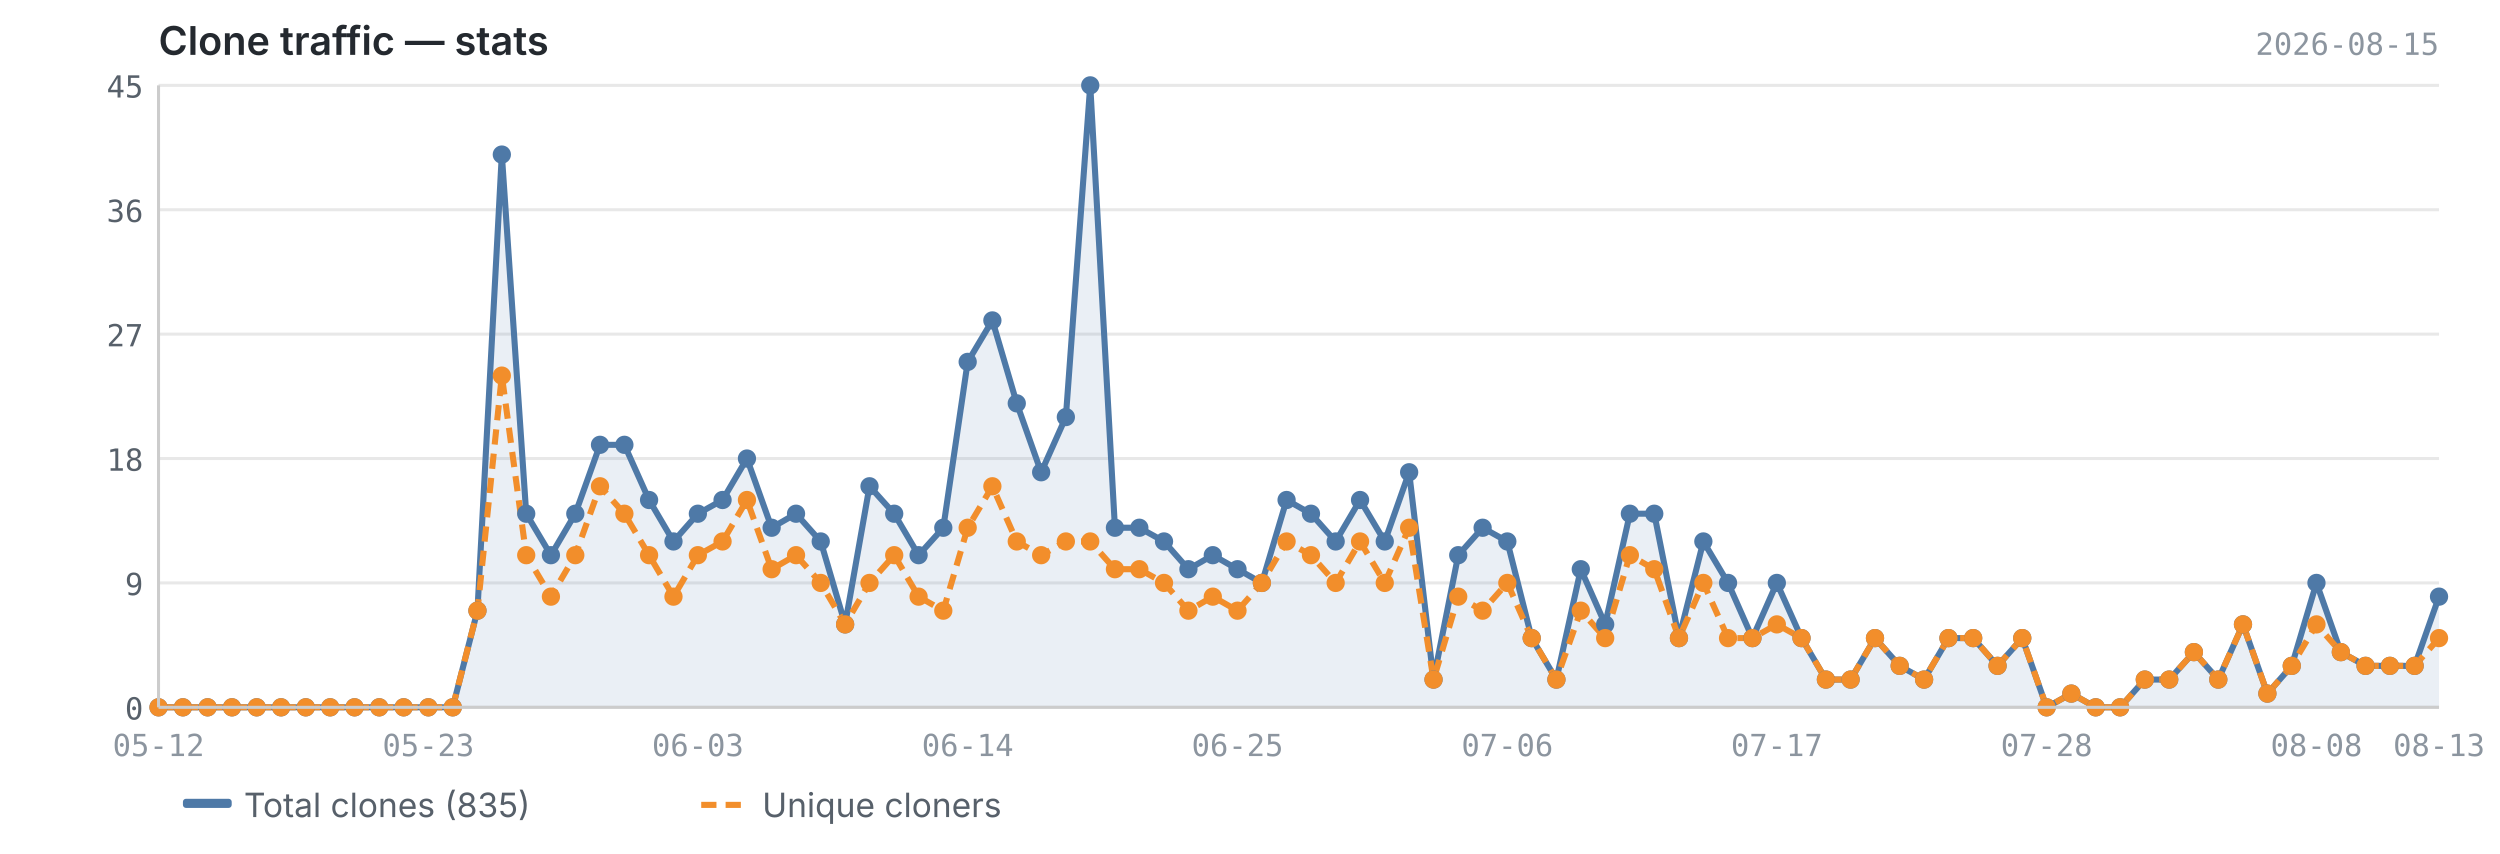
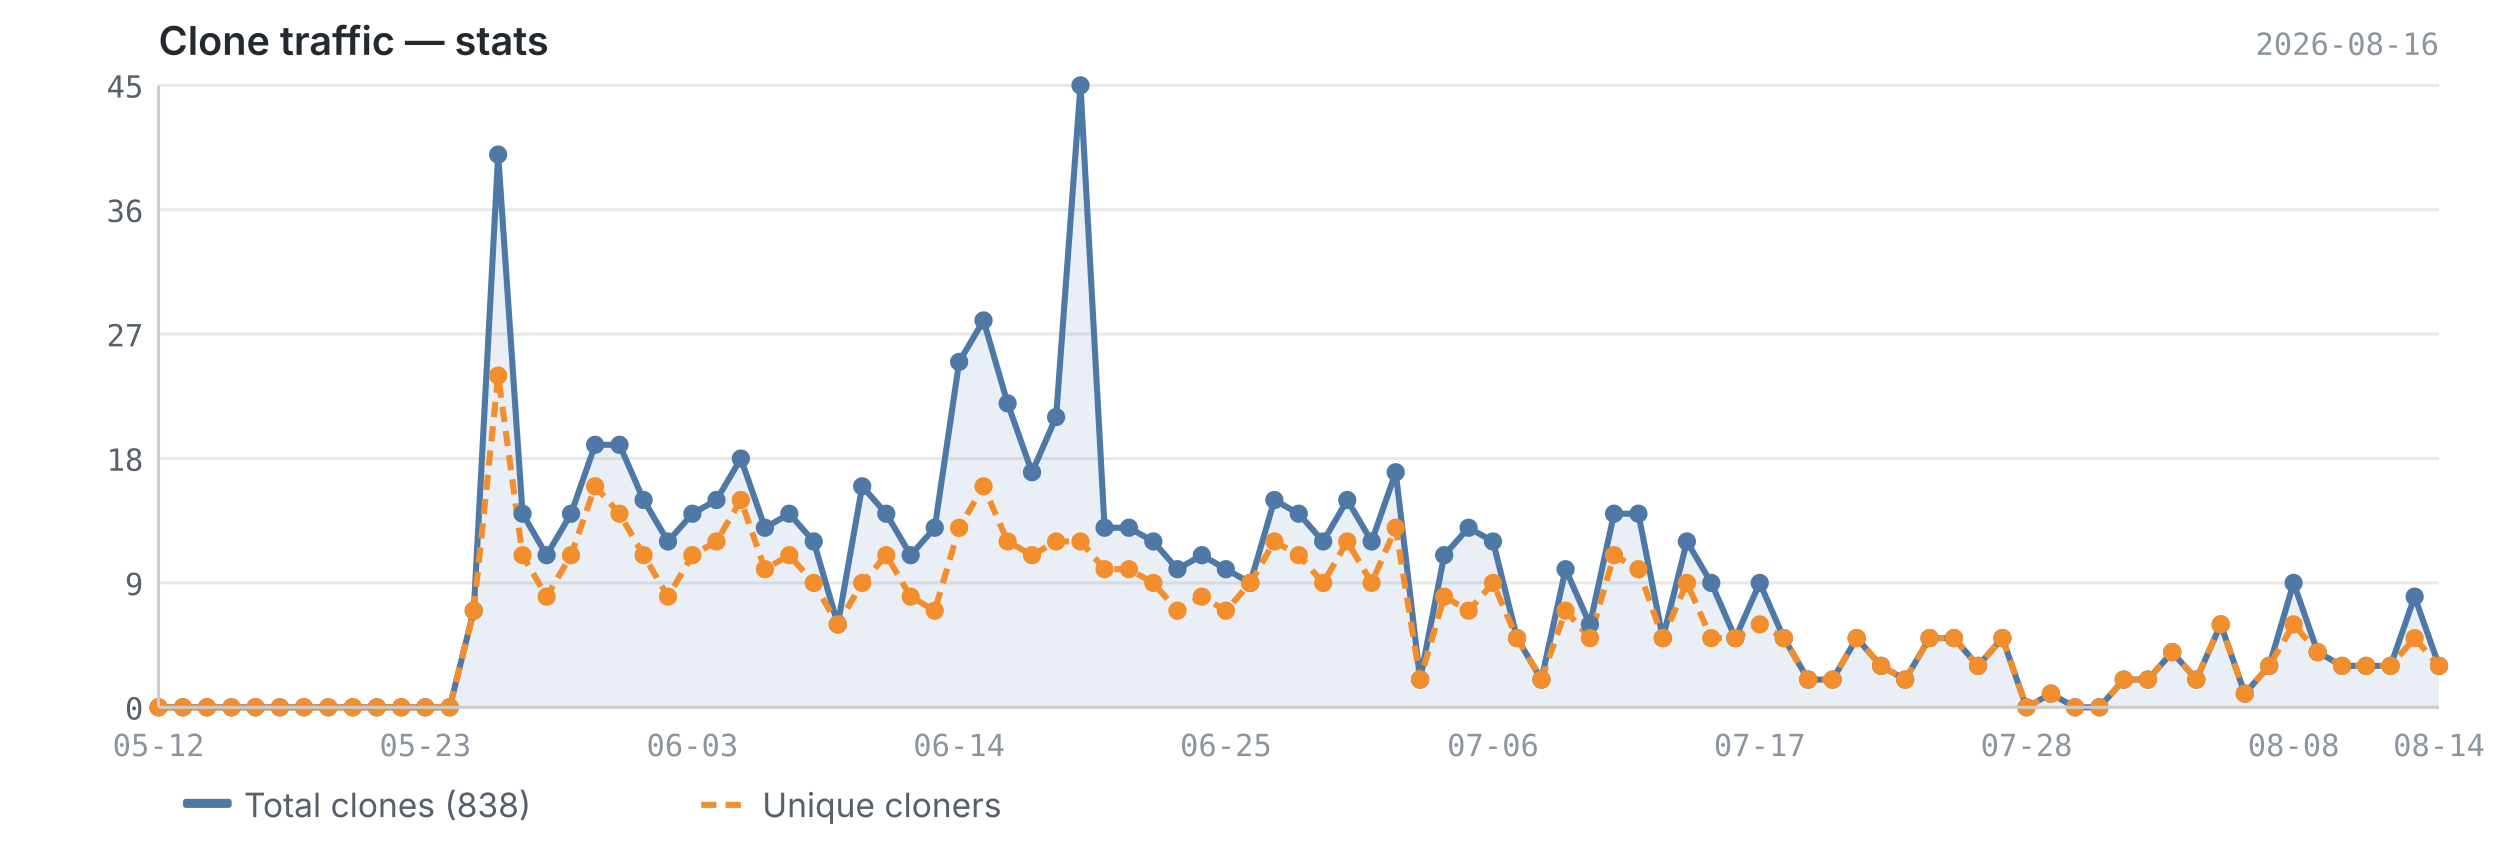
<svg xmlns="http://www.w3.org/2000/svg" viewBox="0 0 820 280" width="820" height="280">
  <text x="52" y="18" font-size="13" font-weight="600" fill="#24292f" font-family="-apple-system, BlinkMacSystemFont, 'Segoe UI', sans-serif">Clone traffic — stats</text>
-   <text x="800" y="18" font-size="10" fill="#8c959f" font-family="ui-monospace, SFMono-Regular, 'SF Mono', Menlo, monospace" text-anchor="end">2026-08-15</text>
+   <text x="800" y="18" font-size="10" fill="#8c959f" font-family="ui-monospace, SFMono-Regular, 'SF Mono', Menlo, monospace" text-anchor="end">2026-08-16</text>
  <line x1="52" y1="232.0" x2="800" y2="232.0" stroke="#e8e8e8" stroke-width="1" />
  <line x1="52" y1="191.2" x2="800" y2="191.2" stroke="#e8e8e8" stroke-width="1" />
  <line x1="52" y1="150.4" x2="800" y2="150.4" stroke="#e8e8e8" stroke-width="1" />
  <line x1="52" y1="109.6" x2="800" y2="109.6" stroke="#e8e8e8" stroke-width="1" />
  <line x1="52" y1="68.8" x2="800" y2="68.8" stroke="#e8e8e8" stroke-width="1" />
  <line x1="52" y1="28.0" x2="800" y2="28.0" stroke="#e8e8e8" stroke-width="1" />
-   <path d="M52.0,232.0 L52.0,232.0 L60.0,232.0 L68.1,232.0 L76.1,232.0 L84.2,232.0 L92.2,232.0 L100.3,232.0 L108.3,232.0 L116.3,232.0 L124.4,232.0 L132.4,232.0 L140.5,232.0 L148.5,232.0 L156.6,200.3 L164.6,50.7 L172.6,168.5 L180.7,182.1 L188.7,168.5 L196.8,145.9 L204.8,145.9 L212.9,164.0 L220.9,177.6 L228.9,168.5 L237.0,164.0 L245.0,150.4 L253.1,173.1 L261.1,168.5 L269.2,177.6 L277.2,204.8 L285.2,159.5 L293.3,168.5 L301.3,182.1 L309.4,173.1 L317.4,118.7 L325.5,105.1 L333.5,132.3 L341.5,154.9 L349.6,136.8 L357.6,28.0 L365.7,173.1 L373.7,173.1 L381.8,177.6 L389.8,186.7 L397.8,182.1 L405.9,186.7 L413.9,191.2 L422.0,164.0 L430.0,168.5 L438.1,177.6 L446.1,164.0 L454.2,177.6 L462.2,154.9 L470.2,222.9 L478.3,182.1 L486.3,173.1 L494.4,177.6 L502.4,209.3 L510.5,222.9 L518.5,186.7 L526.5,204.8 L534.6,168.5 L542.6,168.5 L550.7,209.3 L558.7,177.6 L566.8,191.2 L574.8,209.3 L582.8,191.2 L590.9,209.3 L598.9,222.9 L607.0,222.9 L615.0,209.3 L623.1,218.4 L631.1,222.9 L639.1,209.3 L647.2,209.3 L655.2,218.4 L663.3,209.3 L671.3,232.0 L679.4,227.5 L687.4,232.0 L695.4,232.0 L703.5,222.9 L711.5,222.9 L719.6,213.9 L727.6,222.9 L735.7,204.8 L743.7,227.5 L751.7,218.4 L759.8,191.2 L767.8,213.9 L775.9,218.4 L783.9,218.4 L792.0,218.4 L800.0,195.7 L800.0,232.0 L52.0,232.0Z" fill="#4e79a7" opacity="0.12" />
-   <polyline points="52.0,232.0 60.0,232.0 68.1,232.0 76.1,232.0 84.2,232.0 92.2,232.0 100.3,232.0 108.3,232.0 116.3,232.0 124.4,232.0 132.4,232.0 140.5,232.0 148.5,232.0 156.6,200.3 164.6,50.7 172.6,168.5 180.7,182.1 188.7,168.5 196.8,145.9 204.8,145.9 212.9,164.0 220.9,177.6 228.9,168.5 237.0,164.0 245.0,150.4 253.1,173.1 261.1,168.5 269.2,177.6 277.2,204.8 285.2,159.5 293.3,168.5 301.3,182.1 309.4,173.1 317.4,118.7 325.5,105.1 333.5,132.3 341.5,154.9 349.6,136.8 357.6,28.0 365.7,173.1 373.7,173.1 381.8,177.6 389.8,186.7 397.8,182.1 405.9,186.7 413.9,191.2 422.0,164.0 430.0,168.5 438.1,177.6 446.1,164.0 454.2,177.6 462.2,154.9 470.2,222.9 478.3,182.1 486.3,173.1 494.4,177.6 502.4,209.3 510.5,222.9 518.5,186.7 526.5,204.8 534.6,168.5 542.6,168.5 550.7,209.3 558.7,177.6 566.8,191.2 574.8,209.3 582.8,191.2 590.9,209.3 598.9,222.9 607.0,222.9 615.0,209.3 623.1,218.4 631.1,222.9 639.1,209.3 647.2,209.3 655.2,218.4 663.3,209.3 671.3,232.0 679.4,227.5 687.4,232.0 695.4,232.0 703.5,222.9 711.5,222.9 719.6,213.9 727.6,222.9 735.7,204.8 743.7,227.5 751.7,218.4 759.8,191.2 767.8,213.9 775.9,218.4 783.9,218.4 792.0,218.4 800.0,195.7" fill="none" stroke="#4e79a7" stroke-width="2" stroke-linejoin="round" />
-   <polyline points="52.0,232.0 60.0,232.0 68.1,232.0 76.1,232.0 84.2,232.0 92.2,232.0 100.3,232.0 108.3,232.0 116.3,232.0 124.4,232.0 132.4,232.0 140.5,232.0 148.5,232.0 156.6,200.3 164.6,123.2 172.6,182.1 180.7,195.7 188.7,182.1 196.8,159.5 204.8,168.5 212.9,182.1 220.9,195.7 228.9,182.1 237.0,177.6 245.0,164.0 253.1,186.7 261.1,182.1 269.2,191.2 277.2,204.8 285.2,191.2 293.3,182.1 301.3,195.7 309.4,200.3 317.4,173.1 325.5,159.5 333.5,177.6 341.5,182.1 349.6,177.6 357.6,177.6 365.7,186.7 373.7,186.7 381.8,191.2 389.8,200.3 397.8,195.7 405.9,200.3 413.9,191.2 422.0,177.6 430.0,182.1 438.1,191.2 446.1,177.6 454.2,191.2 462.2,173.1 470.2,222.9 478.3,195.7 486.3,200.3 494.4,191.2 502.4,209.3 510.5,222.9 518.5,200.3 526.5,209.3 534.6,182.1 542.6,186.7 550.7,209.3 558.7,191.2 566.8,209.3 574.8,209.3 582.8,204.8 590.9,209.3 598.9,222.9 607.0,222.9 615.0,209.3 623.1,218.4 631.1,222.9 639.1,209.3 647.2,209.3 655.2,218.4 663.3,209.3 671.3,232.0 679.4,227.5 687.4,232.0 695.4,232.0 703.5,222.9 711.5,222.9 719.6,213.9 727.6,222.9 735.7,204.8 743.7,227.5 751.7,218.4 759.8,204.8 767.8,213.9 775.9,218.4 783.9,218.4 792.0,218.4 800.0,209.3" fill="none" stroke="#f28e2b" stroke-width="2" stroke-linejoin="round" stroke-dasharray="5,3" />
+   <path d="M52.0,232.0 L52.0,232.0 L60.0,232.0 L67.9,232.0 L75.9,232.0 L83.8,232.0 L91.8,232.0 L99.7,232.0 L107.7,232.0 L115.7,232.0 L123.6,232.0 L131.6,232.0 L139.5,232.0 L147.5,232.0 L155.4,200.3 L163.4,50.7 L171.4,168.5 L179.3,182.1 L187.3,168.5 L195.2,145.9 L203.2,145.9 L211.1,164.0 L219.1,177.6 L227.1,168.5 L235.0,164.0 L243.0,150.4 L250.9,173.1 L258.9,168.5 L266.9,177.6 L274.8,204.8 L282.8,159.5 L290.7,168.5 L298.7,182.1 L306.6,173.1 L314.6,118.7 L322.6,105.1 L330.5,132.3 L338.5,154.9 L346.4,136.8 L354.4,28.0 L362.3,173.1 L370.3,173.1 L378.3,177.6 L386.2,186.7 L394.2,182.1 L402.1,186.7 L410.1,191.2 L418.0,164.0 L426.0,168.5 L434.0,177.6 L441.9,164.0 L449.9,177.6 L457.8,154.9 L465.8,222.9 L473.7,182.1 L481.7,173.1 L489.7,177.6 L497.6,209.3 L505.6,222.9 L513.5,186.7 L521.5,204.8 L529.4,168.5 L537.4,168.5 L545.4,209.3 L553.3,177.6 L561.3,191.2 L569.2,209.3 L577.2,191.2 L585.1,209.3 L593.1,222.9 L601.1,222.9 L609.0,209.3 L617.0,218.4 L624.9,222.9 L632.9,209.3 L640.9,209.3 L648.8,218.4 L656.8,209.3 L664.7,232.0 L672.7,227.5 L680.6,232.0 L688.6,232.0 L696.6,222.9 L704.5,222.9 L712.5,213.9 L720.4,222.9 L728.4,204.8 L736.3,227.5 L744.3,218.4 L752.3,191.2 L760.2,213.9 L768.2,218.4 L776.1,218.4 L784.1,218.4 L792.0,195.7 L800.0,218.4 L800.0,232.0 L52.0,232.0Z" fill="#4e79a7" opacity="0.12" />
+   <polyline points="52.0,232.0 60.0,232.0 67.9,232.0 75.9,232.0 83.8,232.0 91.8,232.0 99.7,232.0 107.7,232.0 115.7,232.0 123.6,232.0 131.6,232.0 139.5,232.0 147.5,232.0 155.4,200.3 163.4,50.7 171.4,168.5 179.3,182.1 187.3,168.5 195.2,145.9 203.2,145.9 211.1,164.0 219.1,177.6 227.1,168.5 235.0,164.0 243.0,150.4 250.9,173.1 258.9,168.5 266.9,177.6 274.8,204.8 282.8,159.5 290.7,168.5 298.7,182.1 306.6,173.1 314.6,118.7 322.6,105.1 330.5,132.3 338.5,154.9 346.4,136.8 354.4,28.0 362.3,173.1 370.3,173.1 378.3,177.6 386.2,186.7 394.2,182.1 402.1,186.7 410.1,191.2 418.0,164.0 426.0,168.5 434.0,177.6 441.9,164.0 449.9,177.6 457.8,154.9 465.8,222.9 473.7,182.1 481.7,173.1 489.7,177.6 497.6,209.3 505.6,222.9 513.5,186.7 521.5,204.8 529.4,168.5 537.4,168.5 545.4,209.3 553.3,177.6 561.3,191.2 569.2,209.3 577.2,191.2 585.1,209.3 593.1,222.9 601.1,222.9 609.0,209.3 617.0,218.4 624.9,222.9 632.9,209.3 640.9,209.3 648.8,218.4 656.8,209.3 664.7,232.0 672.7,227.5 680.6,232.0 688.6,232.0 696.6,222.9 704.5,222.9 712.5,213.9 720.4,222.9 728.4,204.8 736.3,227.5 744.3,218.4 752.3,191.2 760.2,213.9 768.2,218.4 776.1,218.4 784.1,218.4 792.0,195.7 800.0,218.4" fill="none" stroke="#4e79a7" stroke-width="2" stroke-linejoin="round" />
+   <polyline points="52.0,232.0 60.0,232.0 67.9,232.0 75.9,232.0 83.8,232.0 91.8,232.0 99.7,232.0 107.7,232.0 115.7,232.0 123.6,232.0 131.6,232.0 139.5,232.0 147.5,232.0 155.4,200.3 163.4,123.2 171.4,182.1 179.3,195.7 187.3,182.1 195.2,159.5 203.2,168.5 211.1,182.1 219.1,195.7 227.1,182.1 235.0,177.6 243.0,164.0 250.9,186.7 258.9,182.1 266.9,191.2 274.8,204.8 282.8,191.2 290.7,182.1 298.7,195.7 306.6,200.3 314.6,173.1 322.6,159.5 330.5,177.6 338.5,182.1 346.4,177.6 354.4,177.6 362.3,186.7 370.3,186.7 378.3,191.2 386.2,200.3 394.2,195.7 402.1,200.3 410.1,191.2 418.0,177.6 426.0,182.1 434.0,191.2 441.9,177.6 449.9,191.2 457.8,173.1 465.8,222.9 473.7,195.7 481.7,200.3 489.7,191.2 497.6,209.3 505.6,222.9 513.5,200.3 521.5,209.3 529.4,182.1 537.4,186.7 545.4,209.3 553.3,191.2 561.3,209.3 569.2,209.3 577.2,204.8 585.1,209.3 593.1,222.9 601.1,222.9 609.0,209.3 617.0,218.4 624.9,222.9 632.9,209.3 640.9,209.3 648.8,218.4 656.8,209.3 664.7,232.0 672.7,227.5 680.6,232.0 688.6,232.0 696.6,222.9 704.5,222.9 712.5,213.9 720.4,222.9 728.4,204.8 736.3,227.5 744.3,218.4 752.3,204.8 760.2,213.9 768.2,218.4 776.1,218.4 784.1,218.4 792.0,209.3 800.0,218.4" fill="none" stroke="#f28e2b" stroke-width="2" stroke-linejoin="round" stroke-dasharray="5,3" />
  <circle cx="52.0" cy="232.0" r="3" fill="#4e79a7" />
  <circle cx="60.0" cy="232.0" r="3" fill="#4e79a7" />
-   <circle cx="68.1" cy="232.0" r="3" fill="#4e79a7" />
-   <circle cx="76.1" cy="232.0" r="3" fill="#4e79a7" />
-   <circle cx="84.2" cy="232.0" r="3" fill="#4e79a7" />
-   <circle cx="92.2" cy="232.0" r="3" fill="#4e79a7" />
-   <circle cx="100.3" cy="232.0" r="3" fill="#4e79a7" />
-   <circle cx="108.3" cy="232.0" r="3" fill="#4e79a7" />
-   <circle cx="116.3" cy="232.0" r="3" fill="#4e79a7" />
-   <circle cx="124.4" cy="232.0" r="3" fill="#4e79a7" />
-   <circle cx="132.4" cy="232.0" r="3" fill="#4e79a7" />
-   <circle cx="140.5" cy="232.0" r="3" fill="#4e79a7" />
-   <circle cx="148.5" cy="232.0" r="3" fill="#4e79a7" />
-   <circle cx="156.6" cy="200.3" r="3" fill="#4e79a7" />
-   <circle cx="164.6" cy="50.7" r="3" fill="#4e79a7" />
-   <circle cx="172.6" cy="168.5" r="3" fill="#4e79a7" />
-   <circle cx="180.7" cy="182.1" r="3" fill="#4e79a7" />
-   <circle cx="188.7" cy="168.5" r="3" fill="#4e79a7" />
-   <circle cx="196.8" cy="145.9" r="3" fill="#4e79a7" />
-   <circle cx="204.8" cy="145.9" r="3" fill="#4e79a7" />
-   <circle cx="212.9" cy="164.0" r="3" fill="#4e79a7" />
-   <circle cx="220.9" cy="177.6" r="3" fill="#4e79a7" />
-   <circle cx="228.9" cy="168.5" r="3" fill="#4e79a7" />
-   <circle cx="237.0" cy="164.0" r="3" fill="#4e79a7" />
-   <circle cx="245.0" cy="150.4" r="3" fill="#4e79a7" />
-   <circle cx="253.1" cy="173.1" r="3" fill="#4e79a7" />
-   <circle cx="261.1" cy="168.5" r="3" fill="#4e79a7" />
-   <circle cx="269.2" cy="177.6" r="3" fill="#4e79a7" />
-   <circle cx="277.2" cy="204.8" r="3" fill="#4e79a7" />
-   <circle cx="285.2" cy="159.5" r="3" fill="#4e79a7" />
-   <circle cx="293.3" cy="168.5" r="3" fill="#4e79a7" />
-   <circle cx="301.3" cy="182.1" r="3" fill="#4e79a7" />
-   <circle cx="309.4" cy="173.1" r="3" fill="#4e79a7" />
-   <circle cx="317.4" cy="118.7" r="3" fill="#4e79a7" />
-   <circle cx="325.5" cy="105.1" r="3" fill="#4e79a7" />
-   <circle cx="333.5" cy="132.3" r="3" fill="#4e79a7" />
-   <circle cx="341.5" cy="154.9" r="3" fill="#4e79a7" />
-   <circle cx="349.6" cy="136.8" r="3" fill="#4e79a7" />
-   <circle cx="357.6" cy="28.0" r="3" fill="#4e79a7" />
-   <circle cx="365.7" cy="173.1" r="3" fill="#4e79a7" />
-   <circle cx="373.7" cy="173.1" r="3" fill="#4e79a7" />
-   <circle cx="381.8" cy="177.6" r="3" fill="#4e79a7" />
-   <circle cx="389.8" cy="186.7" r="3" fill="#4e79a7" />
-   <circle cx="397.8" cy="182.1" r="3" fill="#4e79a7" />
-   <circle cx="405.9" cy="186.7" r="3" fill="#4e79a7" />
-   <circle cx="413.9" cy="191.2" r="3" fill="#4e79a7" />
-   <circle cx="422.0" cy="164.0" r="3" fill="#4e79a7" />
-   <circle cx="430.0" cy="168.5" r="3" fill="#4e79a7" />
-   <circle cx="438.1" cy="177.6" r="3" fill="#4e79a7" />
-   <circle cx="446.1" cy="164.0" r="3" fill="#4e79a7" />
-   <circle cx="454.2" cy="177.6" r="3" fill="#4e79a7" />
-   <circle cx="462.2" cy="154.9" r="3" fill="#4e79a7" />
-   <circle cx="470.2" cy="222.9" r="3" fill="#4e79a7" />
-   <circle cx="478.3" cy="182.1" r="3" fill="#4e79a7" />
-   <circle cx="486.3" cy="173.1" r="3" fill="#4e79a7" />
-   <circle cx="494.4" cy="177.6" r="3" fill="#4e79a7" />
-   <circle cx="502.4" cy="209.3" r="3" fill="#4e79a7" />
-   <circle cx="510.5" cy="222.9" r="3" fill="#4e79a7" />
-   <circle cx="518.5" cy="186.7" r="3" fill="#4e79a7" />
-   <circle cx="526.5" cy="204.8" r="3" fill="#4e79a7" />
-   <circle cx="534.6" cy="168.5" r="3" fill="#4e79a7" />
-   <circle cx="542.6" cy="168.5" r="3" fill="#4e79a7" />
-   <circle cx="550.7" cy="209.3" r="3" fill="#4e79a7" />
-   <circle cx="558.7" cy="177.6" r="3" fill="#4e79a7" />
-   <circle cx="566.8" cy="191.2" r="3" fill="#4e79a7" />
-   <circle cx="574.8" cy="209.3" r="3" fill="#4e79a7" />
-   <circle cx="582.8" cy="191.2" r="3" fill="#4e79a7" />
-   <circle cx="590.9" cy="209.3" r="3" fill="#4e79a7" />
-   <circle cx="598.9" cy="222.9" r="3" fill="#4e79a7" />
-   <circle cx="607.0" cy="222.9" r="3" fill="#4e79a7" />
-   <circle cx="615.0" cy="209.3" r="3" fill="#4e79a7" />
-   <circle cx="623.1" cy="218.4" r="3" fill="#4e79a7" />
-   <circle cx="631.1" cy="222.9" r="3" fill="#4e79a7" />
-   <circle cx="639.1" cy="209.3" r="3" fill="#4e79a7" />
-   <circle cx="647.2" cy="209.3" r="3" fill="#4e79a7" />
-   <circle cx="655.2" cy="218.4" r="3" fill="#4e79a7" />
-   <circle cx="663.3" cy="209.3" r="3" fill="#4e79a7" />
-   <circle cx="671.3" cy="232.0" r="3" fill="#4e79a7" />
-   <circle cx="679.4" cy="227.5" r="3" fill="#4e79a7" />
-   <circle cx="687.4" cy="232.0" r="3" fill="#4e79a7" />
-   <circle cx="695.4" cy="232.0" r="3" fill="#4e79a7" />
-   <circle cx="703.5" cy="222.9" r="3" fill="#4e79a7" />
-   <circle cx="711.5" cy="222.9" r="3" fill="#4e79a7" />
-   <circle cx="719.6" cy="213.9" r="3" fill="#4e79a7" />
-   <circle cx="727.6" cy="222.9" r="3" fill="#4e79a7" />
-   <circle cx="735.7" cy="204.8" r="3" fill="#4e79a7" />
-   <circle cx="743.7" cy="227.5" r="3" fill="#4e79a7" />
-   <circle cx="751.7" cy="218.4" r="3" fill="#4e79a7" />
-   <circle cx="759.8" cy="191.2" r="3" fill="#4e79a7" />
-   <circle cx="767.8" cy="213.9" r="3" fill="#4e79a7" />
-   <circle cx="775.9" cy="218.4" r="3" fill="#4e79a7" />
-   <circle cx="783.9" cy="218.4" r="3" fill="#4e79a7" />
-   <circle cx="792.0" cy="218.4" r="3" fill="#4e79a7" />
-   <circle cx="800.0" cy="195.7" r="3" fill="#4e79a7" />
+   <circle cx="67.9" cy="232.0" r="3" fill="#4e79a7" />
+   <circle cx="75.9" cy="232.0" r="3" fill="#4e79a7" />
+   <circle cx="83.8" cy="232.0" r="3" fill="#4e79a7" />
+   <circle cx="91.8" cy="232.0" r="3" fill="#4e79a7" />
+   <circle cx="99.7" cy="232.0" r="3" fill="#4e79a7" />
+   <circle cx="107.7" cy="232.0" r="3" fill="#4e79a7" />
+   <circle cx="115.7" cy="232.0" r="3" fill="#4e79a7" />
+   <circle cx="123.6" cy="232.0" r="3" fill="#4e79a7" />
+   <circle cx="131.6" cy="232.0" r="3" fill="#4e79a7" />
+   <circle cx="139.5" cy="232.0" r="3" fill="#4e79a7" />
+   <circle cx="147.5" cy="232.0" r="3" fill="#4e79a7" />
+   <circle cx="155.4" cy="200.3" r="3" fill="#4e79a7" />
+   <circle cx="163.4" cy="50.7" r="3" fill="#4e79a7" />
+   <circle cx="171.4" cy="168.5" r="3" fill="#4e79a7" />
+   <circle cx="179.3" cy="182.1" r="3" fill="#4e79a7" />
+   <circle cx="187.3" cy="168.5" r="3" fill="#4e79a7" />
+   <circle cx="195.2" cy="145.9" r="3" fill="#4e79a7" />
+   <circle cx="203.2" cy="145.9" r="3" fill="#4e79a7" />
+   <circle cx="211.1" cy="164.0" r="3" fill="#4e79a7" />
+   <circle cx="219.1" cy="177.6" r="3" fill="#4e79a7" />
+   <circle cx="227.1" cy="168.5" r="3" fill="#4e79a7" />
+   <circle cx="235.0" cy="164.0" r="3" fill="#4e79a7" />
+   <circle cx="243.0" cy="150.4" r="3" fill="#4e79a7" />
+   <circle cx="250.9" cy="173.1" r="3" fill="#4e79a7" />
+   <circle cx="258.9" cy="168.5" r="3" fill="#4e79a7" />
+   <circle cx="266.9" cy="177.6" r="3" fill="#4e79a7" />
+   <circle cx="274.8" cy="204.8" r="3" fill="#4e79a7" />
+   <circle cx="282.8" cy="159.5" r="3" fill="#4e79a7" />
+   <circle cx="290.7" cy="168.5" r="3" fill="#4e79a7" />
+   <circle cx="298.7" cy="182.1" r="3" fill="#4e79a7" />
+   <circle cx="306.6" cy="173.1" r="3" fill="#4e79a7" />
+   <circle cx="314.6" cy="118.7" r="3" fill="#4e79a7" />
+   <circle cx="322.6" cy="105.1" r="3" fill="#4e79a7" />
+   <circle cx="330.5" cy="132.3" r="3" fill="#4e79a7" />
+   <circle cx="338.5" cy="154.9" r="3" fill="#4e79a7" />
+   <circle cx="346.4" cy="136.8" r="3" fill="#4e79a7" />
+   <circle cx="354.4" cy="28.0" r="3" fill="#4e79a7" />
+   <circle cx="362.3" cy="173.1" r="3" fill="#4e79a7" />
+   <circle cx="370.3" cy="173.1" r="3" fill="#4e79a7" />
+   <circle cx="378.3" cy="177.6" r="3" fill="#4e79a7" />
+   <circle cx="386.2" cy="186.7" r="3" fill="#4e79a7" />
+   <circle cx="394.2" cy="182.1" r="3" fill="#4e79a7" />
+   <circle cx="402.1" cy="186.7" r="3" fill="#4e79a7" />
+   <circle cx="410.1" cy="191.2" r="3" fill="#4e79a7" />
+   <circle cx="418.0" cy="164.0" r="3" fill="#4e79a7" />
+   <circle cx="426.0" cy="168.5" r="3" fill="#4e79a7" />
+   <circle cx="434.0" cy="177.6" r="3" fill="#4e79a7" />
+   <circle cx="441.9" cy="164.0" r="3" fill="#4e79a7" />
+   <circle cx="449.9" cy="177.6" r="3" fill="#4e79a7" />
+   <circle cx="457.8" cy="154.9" r="3" fill="#4e79a7" />
+   <circle cx="465.8" cy="222.9" r="3" fill="#4e79a7" />
+   <circle cx="473.7" cy="182.1" r="3" fill="#4e79a7" />
+   <circle cx="481.7" cy="173.1" r="3" fill="#4e79a7" />
+   <circle cx="489.7" cy="177.6" r="3" fill="#4e79a7" />
+   <circle cx="497.6" cy="209.3" r="3" fill="#4e79a7" />
+   <circle cx="505.6" cy="222.9" r="3" fill="#4e79a7" />
+   <circle cx="513.5" cy="186.7" r="3" fill="#4e79a7" />
+   <circle cx="521.5" cy="204.8" r="3" fill="#4e79a7" />
+   <circle cx="529.4" cy="168.5" r="3" fill="#4e79a7" />
+   <circle cx="537.4" cy="168.5" r="3" fill="#4e79a7" />
+   <circle cx="545.4" cy="209.3" r="3" fill="#4e79a7" />
+   <circle cx="553.3" cy="177.6" r="3" fill="#4e79a7" />
+   <circle cx="561.3" cy="191.2" r="3" fill="#4e79a7" />
+   <circle cx="569.2" cy="209.3" r="3" fill="#4e79a7" />
+   <circle cx="577.2" cy="191.2" r="3" fill="#4e79a7" />
+   <circle cx="585.1" cy="209.3" r="3" fill="#4e79a7" />
+   <circle cx="593.1" cy="222.9" r="3" fill="#4e79a7" />
+   <circle cx="601.1" cy="222.9" r="3" fill="#4e79a7" />
+   <circle cx="609.0" cy="209.3" r="3" fill="#4e79a7" />
+   <circle cx="617.0" cy="218.4" r="3" fill="#4e79a7" />
+   <circle cx="624.9" cy="222.9" r="3" fill="#4e79a7" />
+   <circle cx="632.9" cy="209.3" r="3" fill="#4e79a7" />
+   <circle cx="640.9" cy="209.3" r="3" fill="#4e79a7" />
+   <circle cx="648.8" cy="218.4" r="3" fill="#4e79a7" />
+   <circle cx="656.8" cy="209.3" r="3" fill="#4e79a7" />
+   <circle cx="664.7" cy="232.0" r="3" fill="#4e79a7" />
+   <circle cx="672.7" cy="227.5" r="3" fill="#4e79a7" />
+   <circle cx="680.6" cy="232.0" r="3" fill="#4e79a7" />
+   <circle cx="688.6" cy="232.0" r="3" fill="#4e79a7" />
+   <circle cx="696.6" cy="222.9" r="3" fill="#4e79a7" />
+   <circle cx="704.5" cy="222.9" r="3" fill="#4e79a7" />
+   <circle cx="712.5" cy="213.9" r="3" fill="#4e79a7" />
+   <circle cx="720.4" cy="222.9" r="3" fill="#4e79a7" />
+   <circle cx="728.4" cy="204.8" r="3" fill="#4e79a7" />
+   <circle cx="736.3" cy="227.5" r="3" fill="#4e79a7" />
+   <circle cx="744.3" cy="218.4" r="3" fill="#4e79a7" />
+   <circle cx="752.3" cy="191.2" r="3" fill="#4e79a7" />
+   <circle cx="760.2" cy="213.9" r="3" fill="#4e79a7" />
+   <circle cx="768.2" cy="218.4" r="3" fill="#4e79a7" />
+   <circle cx="776.1" cy="218.4" r="3" fill="#4e79a7" />
+   <circle cx="784.1" cy="218.4" r="3" fill="#4e79a7" />
+   <circle cx="792.0" cy="195.7" r="3" fill="#4e79a7" />
+   <circle cx="800.0" cy="218.4" r="3" fill="#4e79a7" />
  <circle cx="52.0" cy="232.0" r="3" fill="#f28e2b" />
  <circle cx="60.0" cy="232.0" r="3" fill="#f28e2b" />
-   <circle cx="68.1" cy="232.0" r="3" fill="#f28e2b" />
-   <circle cx="76.1" cy="232.0" r="3" fill="#f28e2b" />
-   <circle cx="84.2" cy="232.0" r="3" fill="#f28e2b" />
-   <circle cx="92.2" cy="232.0" r="3" fill="#f28e2b" />
-   <circle cx="100.3" cy="232.0" r="3" fill="#f28e2b" />
-   <circle cx="108.3" cy="232.0" r="3" fill="#f28e2b" />
-   <circle cx="116.3" cy="232.0" r="3" fill="#f28e2b" />
-   <circle cx="124.4" cy="232.0" r="3" fill="#f28e2b" />
-   <circle cx="132.4" cy="232.0" r="3" fill="#f28e2b" />
-   <circle cx="140.5" cy="232.0" r="3" fill="#f28e2b" />
-   <circle cx="148.5" cy="232.0" r="3" fill="#f28e2b" />
-   <circle cx="156.6" cy="200.3" r="3" fill="#f28e2b" />
-   <circle cx="164.6" cy="123.2" r="3" fill="#f28e2b" />
-   <circle cx="172.6" cy="182.1" r="3" fill="#f28e2b" />
-   <circle cx="180.7" cy="195.7" r="3" fill="#f28e2b" />
-   <circle cx="188.7" cy="182.1" r="3" fill="#f28e2b" />
-   <circle cx="196.8" cy="159.5" r="3" fill="#f28e2b" />
-   <circle cx="204.8" cy="168.5" r="3" fill="#f28e2b" />
-   <circle cx="212.9" cy="182.1" r="3" fill="#f28e2b" />
-   <circle cx="220.9" cy="195.7" r="3" fill="#f28e2b" />
-   <circle cx="228.9" cy="182.1" r="3" fill="#f28e2b" />
-   <circle cx="237.0" cy="177.6" r="3" fill="#f28e2b" />
-   <circle cx="245.0" cy="164.0" r="3" fill="#f28e2b" />
-   <circle cx="253.1" cy="186.7" r="3" fill="#f28e2b" />
-   <circle cx="261.1" cy="182.1" r="3" fill="#f28e2b" />
-   <circle cx="269.2" cy="191.2" r="3" fill="#f28e2b" />
-   <circle cx="277.2" cy="204.8" r="3" fill="#f28e2b" />
-   <circle cx="285.2" cy="191.2" r="3" fill="#f28e2b" />
-   <circle cx="293.3" cy="182.1" r="3" fill="#f28e2b" />
-   <circle cx="301.3" cy="195.7" r="3" fill="#f28e2b" />
-   <circle cx="309.4" cy="200.3" r="3" fill="#f28e2b" />
-   <circle cx="317.4" cy="173.1" r="3" fill="#f28e2b" />
-   <circle cx="325.5" cy="159.5" r="3" fill="#f28e2b" />
-   <circle cx="333.5" cy="177.6" r="3" fill="#f28e2b" />
-   <circle cx="341.5" cy="182.1" r="3" fill="#f28e2b" />
-   <circle cx="349.6" cy="177.6" r="3" fill="#f28e2b" />
-   <circle cx="357.6" cy="177.6" r="3" fill="#f28e2b" />
-   <circle cx="365.7" cy="186.7" r="3" fill="#f28e2b" />
-   <circle cx="373.7" cy="186.7" r="3" fill="#f28e2b" />
-   <circle cx="381.8" cy="191.2" r="3" fill="#f28e2b" />
-   <circle cx="389.8" cy="200.3" r="3" fill="#f28e2b" />
-   <circle cx="397.8" cy="195.7" r="3" fill="#f28e2b" />
-   <circle cx="405.9" cy="200.3" r="3" fill="#f28e2b" />
-   <circle cx="413.9" cy="191.2" r="3" fill="#f28e2b" />
-   <circle cx="422.0" cy="177.6" r="3" fill="#f28e2b" />
-   <circle cx="430.0" cy="182.1" r="3" fill="#f28e2b" />
-   <circle cx="438.1" cy="191.2" r="3" fill="#f28e2b" />
-   <circle cx="446.1" cy="177.6" r="3" fill="#f28e2b" />
-   <circle cx="454.2" cy="191.2" r="3" fill="#f28e2b" />
-   <circle cx="462.2" cy="173.1" r="3" fill="#f28e2b" />
-   <circle cx="470.2" cy="222.9" r="3" fill="#f28e2b" />
-   <circle cx="478.3" cy="195.7" r="3" fill="#f28e2b" />
-   <circle cx="486.3" cy="200.3" r="3" fill="#f28e2b" />
-   <circle cx="494.4" cy="191.2" r="3" fill="#f28e2b" />
-   <circle cx="502.4" cy="209.3" r="3" fill="#f28e2b" />
-   <circle cx="510.5" cy="222.9" r="3" fill="#f28e2b" />
-   <circle cx="518.5" cy="200.3" r="3" fill="#f28e2b" />
-   <circle cx="526.5" cy="209.3" r="3" fill="#f28e2b" />
-   <circle cx="534.6" cy="182.1" r="3" fill="#f28e2b" />
-   <circle cx="542.6" cy="186.7" r="3" fill="#f28e2b" />
-   <circle cx="550.7" cy="209.3" r="3" fill="#f28e2b" />
-   <circle cx="558.7" cy="191.2" r="3" fill="#f28e2b" />
-   <circle cx="566.8" cy="209.3" r="3" fill="#f28e2b" />
-   <circle cx="574.8" cy="209.3" r="3" fill="#f28e2b" />
-   <circle cx="582.8" cy="204.8" r="3" fill="#f28e2b" />
-   <circle cx="590.9" cy="209.3" r="3" fill="#f28e2b" />
-   <circle cx="598.9" cy="222.9" r="3" fill="#f28e2b" />
-   <circle cx="607.0" cy="222.9" r="3" fill="#f28e2b" />
-   <circle cx="615.0" cy="209.3" r="3" fill="#f28e2b" />
-   <circle cx="623.1" cy="218.4" r="3" fill="#f28e2b" />
-   <circle cx="631.1" cy="222.9" r="3" fill="#f28e2b" />
-   <circle cx="639.1" cy="209.3" r="3" fill="#f28e2b" />
-   <circle cx="647.2" cy="209.3" r="3" fill="#f28e2b" />
-   <circle cx="655.2" cy="218.4" r="3" fill="#f28e2b" />
-   <circle cx="663.3" cy="209.3" r="3" fill="#f28e2b" />
-   <circle cx="671.3" cy="232.0" r="3" fill="#f28e2b" />
-   <circle cx="679.4" cy="227.5" r="3" fill="#f28e2b" />
-   <circle cx="687.4" cy="232.0" r="3" fill="#f28e2b" />
-   <circle cx="695.4" cy="232.0" r="3" fill="#f28e2b" />
-   <circle cx="703.5" cy="222.9" r="3" fill="#f28e2b" />
-   <circle cx="711.5" cy="222.9" r="3" fill="#f28e2b" />
-   <circle cx="719.6" cy="213.9" r="3" fill="#f28e2b" />
-   <circle cx="727.6" cy="222.9" r="3" fill="#f28e2b" />
-   <circle cx="735.7" cy="204.8" r="3" fill="#f28e2b" />
-   <circle cx="743.7" cy="227.5" r="3" fill="#f28e2b" />
-   <circle cx="751.7" cy="218.4" r="3" fill="#f28e2b" />
-   <circle cx="759.8" cy="204.8" r="3" fill="#f28e2b" />
-   <circle cx="767.8" cy="213.9" r="3" fill="#f28e2b" />
-   <circle cx="775.9" cy="218.4" r="3" fill="#f28e2b" />
-   <circle cx="783.9" cy="218.4" r="3" fill="#f28e2b" />
-   <circle cx="792.0" cy="218.4" r="3" fill="#f28e2b" />
-   <circle cx="800.0" cy="209.3" r="3" fill="#f28e2b" />
+   <circle cx="67.9" cy="232.0" r="3" fill="#f28e2b" />
+   <circle cx="75.9" cy="232.0" r="3" fill="#f28e2b" />
+   <circle cx="83.8" cy="232.0" r="3" fill="#f28e2b" />
+   <circle cx="91.8" cy="232.0" r="3" fill="#f28e2b" />
+   <circle cx="99.7" cy="232.0" r="3" fill="#f28e2b" />
+   <circle cx="107.7" cy="232.0" r="3" fill="#f28e2b" />
+   <circle cx="115.7" cy="232.0" r="3" fill="#f28e2b" />
+   <circle cx="123.6" cy="232.0" r="3" fill="#f28e2b" />
+   <circle cx="131.6" cy="232.0" r="3" fill="#f28e2b" />
+   <circle cx="139.5" cy="232.0" r="3" fill="#f28e2b" />
+   <circle cx="147.5" cy="232.0" r="3" fill="#f28e2b" />
+   <circle cx="155.4" cy="200.3" r="3" fill="#f28e2b" />
+   <circle cx="163.4" cy="123.2" r="3" fill="#f28e2b" />
+   <circle cx="171.4" cy="182.1" r="3" fill="#f28e2b" />
+   <circle cx="179.3" cy="195.7" r="3" fill="#f28e2b" />
+   <circle cx="187.3" cy="182.1" r="3" fill="#f28e2b" />
+   <circle cx="195.2" cy="159.5" r="3" fill="#f28e2b" />
+   <circle cx="203.2" cy="168.5" r="3" fill="#f28e2b" />
+   <circle cx="211.1" cy="182.1" r="3" fill="#f28e2b" />
+   <circle cx="219.1" cy="195.7" r="3" fill="#f28e2b" />
+   <circle cx="227.1" cy="182.1" r="3" fill="#f28e2b" />
+   <circle cx="235.0" cy="177.6" r="3" fill="#f28e2b" />
+   <circle cx="243.0" cy="164.0" r="3" fill="#f28e2b" />
+   <circle cx="250.9" cy="186.7" r="3" fill="#f28e2b" />
+   <circle cx="258.9" cy="182.1" r="3" fill="#f28e2b" />
+   <circle cx="266.9" cy="191.2" r="3" fill="#f28e2b" />
+   <circle cx="274.8" cy="204.8" r="3" fill="#f28e2b" />
+   <circle cx="282.8" cy="191.2" r="3" fill="#f28e2b" />
+   <circle cx="290.7" cy="182.1" r="3" fill="#f28e2b" />
+   <circle cx="298.7" cy="195.7" r="3" fill="#f28e2b" />
+   <circle cx="306.6" cy="200.3" r="3" fill="#f28e2b" />
+   <circle cx="314.6" cy="173.1" r="3" fill="#f28e2b" />
+   <circle cx="322.6" cy="159.5" r="3" fill="#f28e2b" />
+   <circle cx="330.5" cy="177.6" r="3" fill="#f28e2b" />
+   <circle cx="338.5" cy="182.1" r="3" fill="#f28e2b" />
+   <circle cx="346.4" cy="177.6" r="3" fill="#f28e2b" />
+   <circle cx="354.4" cy="177.6" r="3" fill="#f28e2b" />
+   <circle cx="362.3" cy="186.7" r="3" fill="#f28e2b" />
+   <circle cx="370.3" cy="186.7" r="3" fill="#f28e2b" />
+   <circle cx="378.3" cy="191.2" r="3" fill="#f28e2b" />
+   <circle cx="386.2" cy="200.3" r="3" fill="#f28e2b" />
+   <circle cx="394.2" cy="195.7" r="3" fill="#f28e2b" />
+   <circle cx="402.1" cy="200.3" r="3" fill="#f28e2b" />
+   <circle cx="410.1" cy="191.2" r="3" fill="#f28e2b" />
+   <circle cx="418.0" cy="177.6" r="3" fill="#f28e2b" />
+   <circle cx="426.0" cy="182.1" r="3" fill="#f28e2b" />
+   <circle cx="434.0" cy="191.2" r="3" fill="#f28e2b" />
+   <circle cx="441.9" cy="177.6" r="3" fill="#f28e2b" />
+   <circle cx="449.9" cy="191.2" r="3" fill="#f28e2b" />
+   <circle cx="457.8" cy="173.1" r="3" fill="#f28e2b" />
+   <circle cx="465.8" cy="222.9" r="3" fill="#f28e2b" />
+   <circle cx="473.7" cy="195.7" r="3" fill="#f28e2b" />
+   <circle cx="481.7" cy="200.3" r="3" fill="#f28e2b" />
+   <circle cx="489.7" cy="191.2" r="3" fill="#f28e2b" />
+   <circle cx="497.6" cy="209.3" r="3" fill="#f28e2b" />
+   <circle cx="505.6" cy="222.9" r="3" fill="#f28e2b" />
+   <circle cx="513.5" cy="200.3" r="3" fill="#f28e2b" />
+   <circle cx="521.5" cy="209.3" r="3" fill="#f28e2b" />
+   <circle cx="529.4" cy="182.1" r="3" fill="#f28e2b" />
+   <circle cx="537.4" cy="186.7" r="3" fill="#f28e2b" />
+   <circle cx="545.4" cy="209.3" r="3" fill="#f28e2b" />
+   <circle cx="553.3" cy="191.2" r="3" fill="#f28e2b" />
+   <circle cx="561.3" cy="209.3" r="3" fill="#f28e2b" />
+   <circle cx="569.2" cy="209.3" r="3" fill="#f28e2b" />
+   <circle cx="577.2" cy="204.8" r="3" fill="#f28e2b" />
+   <circle cx="585.1" cy="209.3" r="3" fill="#f28e2b" />
+   <circle cx="593.1" cy="222.9" r="3" fill="#f28e2b" />
+   <circle cx="601.1" cy="222.9" r="3" fill="#f28e2b" />
+   <circle cx="609.0" cy="209.3" r="3" fill="#f28e2b" />
+   <circle cx="617.0" cy="218.4" r="3" fill="#f28e2b" />
+   <circle cx="624.9" cy="222.9" r="3" fill="#f28e2b" />
+   <circle cx="632.9" cy="209.3" r="3" fill="#f28e2b" />
+   <circle cx="640.9" cy="209.3" r="3" fill="#f28e2b" />
+   <circle cx="648.8" cy="218.4" r="3" fill="#f28e2b" />
+   <circle cx="656.8" cy="209.3" r="3" fill="#f28e2b" />
+   <circle cx="664.7" cy="232.0" r="3" fill="#f28e2b" />
+   <circle cx="672.7" cy="227.5" r="3" fill="#f28e2b" />
+   <circle cx="680.6" cy="232.0" r="3" fill="#f28e2b" />
+   <circle cx="688.6" cy="232.0" r="3" fill="#f28e2b" />
+   <circle cx="696.6" cy="222.9" r="3" fill="#f28e2b" />
+   <circle cx="704.5" cy="222.9" r="3" fill="#f28e2b" />
+   <circle cx="712.5" cy="213.9" r="3" fill="#f28e2b" />
+   <circle cx="720.4" cy="222.9" r="3" fill="#f28e2b" />
+   <circle cx="728.4" cy="204.8" r="3" fill="#f28e2b" />
+   <circle cx="736.3" cy="227.5" r="3" fill="#f28e2b" />
+   <circle cx="744.3" cy="218.4" r="3" fill="#f28e2b" />
+   <circle cx="752.3" cy="204.8" r="3" fill="#f28e2b" />
+   <circle cx="760.2" cy="213.9" r="3" fill="#f28e2b" />
+   <circle cx="768.2" cy="218.4" r="3" fill="#f28e2b" />
+   <circle cx="776.1" cy="218.4" r="3" fill="#f28e2b" />
+   <circle cx="784.1" cy="218.4" r="3" fill="#f28e2b" />
+   <circle cx="792.0" cy="209.3" r="3" fill="#f28e2b" />
+   <circle cx="800.0" cy="218.4" r="3" fill="#f28e2b" />
  <line x1="52" y1="28" x2="52" y2="232" stroke="#cccccc" stroke-width="1" />
  <line x1="52" y1="232" x2="800" y2="232" stroke="#cccccc" stroke-width="1" />
  <text x="47" y="236.0" text-anchor="end" font-size="10" fill="#57606a" font-family="ui-monospace, SFMono-Regular, 'SF Mono', Menlo, monospace">0</text>
  <text x="47" y="195.2" text-anchor="end" font-size="10" fill="#57606a" font-family="ui-monospace, SFMono-Regular, 'SF Mono', Menlo, monospace">9</text>
  <text x="47" y="154.4" text-anchor="end" font-size="10" fill="#57606a" font-family="ui-monospace, SFMono-Regular, 'SF Mono', Menlo, monospace">18</text>
  <text x="47" y="113.6" text-anchor="end" font-size="10" fill="#57606a" font-family="ui-monospace, SFMono-Regular, 'SF Mono', Menlo, monospace">27</text>
  <text x="47" y="72.8" text-anchor="end" font-size="10" fill="#57606a" font-family="ui-monospace, SFMono-Regular, 'SF Mono', Menlo, monospace">36</text>
  <text x="47" y="32.0" text-anchor="end" font-size="10" fill="#57606a" font-family="ui-monospace, SFMono-Regular, 'SF Mono', Menlo, monospace">45</text>
  <text x="52.0" y="248" text-anchor="middle" font-size="10" fill="#8c959f" font-family="ui-monospace, SFMono-Regular, 'SF Mono', Menlo, monospace">05-12</text>
-   <text x="317.4" y="248" text-anchor="middle" font-size="10" fill="#8c959f" font-family="ui-monospace, SFMono-Regular, 'SF Mono', Menlo, monospace">06-14</text>
-   <text x="582.8" y="248" text-anchor="middle" font-size="10" fill="#8c959f" font-family="ui-monospace, SFMono-Regular, 'SF Mono', Menlo, monospace">07-17</text>
-   <text x="140.5" y="248" text-anchor="middle" font-size="10" fill="#8c959f" font-family="ui-monospace, SFMono-Regular, 'SF Mono', Menlo, monospace">05-23</text>
-   <text x="405.9" y="248" text-anchor="middle" font-size="10" fill="#8c959f" font-family="ui-monospace, SFMono-Regular, 'SF Mono', Menlo, monospace">06-25</text>
-   <text x="671.3" y="248" text-anchor="middle" font-size="10" fill="#8c959f" font-family="ui-monospace, SFMono-Regular, 'SF Mono', Menlo, monospace">07-28</text>
-   <text x="228.9" y="248" text-anchor="middle" font-size="10" fill="#8c959f" font-family="ui-monospace, SFMono-Regular, 'SF Mono', Menlo, monospace">06-03</text>
-   <text x="494.4" y="248" text-anchor="middle" font-size="10" fill="#8c959f" font-family="ui-monospace, SFMono-Regular, 'SF Mono', Menlo, monospace">07-06</text>
-   <text x="759.8" y="248" text-anchor="middle" font-size="10" fill="#8c959f" font-family="ui-monospace, SFMono-Regular, 'SF Mono', Menlo, monospace">08-08</text>
-   <text x="800.0" y="248" text-anchor="middle" font-size="10" fill="#8c959f" font-family="ui-monospace, SFMono-Regular, 'SF Mono', Menlo, monospace">08-13</text>
+   <text x="314.6" y="248" text-anchor="middle" font-size="10" fill="#8c959f" font-family="ui-monospace, SFMono-Regular, 'SF Mono', Menlo, monospace">06-14</text>
+   <text x="577.2" y="248" text-anchor="middle" font-size="10" fill="#8c959f" font-family="ui-monospace, SFMono-Regular, 'SF Mono', Menlo, monospace">07-17</text>
+   <text x="139.5" y="248" text-anchor="middle" font-size="10" fill="#8c959f" font-family="ui-monospace, SFMono-Regular, 'SF Mono', Menlo, monospace">05-23</text>
+   <text x="402.1" y="248" text-anchor="middle" font-size="10" fill="#8c959f" font-family="ui-monospace, SFMono-Regular, 'SF Mono', Menlo, monospace">06-25</text>
+   <text x="664.7" y="248" text-anchor="middle" font-size="10" fill="#8c959f" font-family="ui-monospace, SFMono-Regular, 'SF Mono', Menlo, monospace">07-28</text>
+   <text x="227.1" y="248" text-anchor="middle" font-size="10" fill="#8c959f" font-family="ui-monospace, SFMono-Regular, 'SF Mono', Menlo, monospace">06-03</text>
+   <text x="489.7" y="248" text-anchor="middle" font-size="10" fill="#8c959f" font-family="ui-monospace, SFMono-Regular, 'SF Mono', Menlo, monospace">07-06</text>
+   <text x="752.3" y="248" text-anchor="middle" font-size="10" fill="#8c959f" font-family="ui-monospace, SFMono-Regular, 'SF Mono', Menlo, monospace">08-08</text>
+   <text x="800.0" y="248" text-anchor="middle" font-size="10" fill="#8c959f" font-family="ui-monospace, SFMono-Regular, 'SF Mono', Menlo, monospace">08-14</text>
  <rect x="60" y="262" width="16" height="3" fill="#4e79a7" rx="1" />
-   <text x="80" y="268" font-size="11" fill="#57606a" font-family="-apple-system, BlinkMacSystemFont, 'Segoe UI', sans-serif">Total clones (835)</text>
+   <text x="80" y="268" font-size="11" fill="#57606a" font-family="-apple-system, BlinkMacSystemFont, 'Segoe UI', sans-serif">Total clones (838)</text>
  <line x1="230" y1="264" x2="246" y2="264" stroke="#f28e2b" stroke-width="2" stroke-dasharray="5,3" />
  <text x="250" y="268" font-size="11" fill="#57606a" font-family="-apple-system, BlinkMacSystemFont, 'Segoe UI', sans-serif">Unique cloners</text>
</svg>
